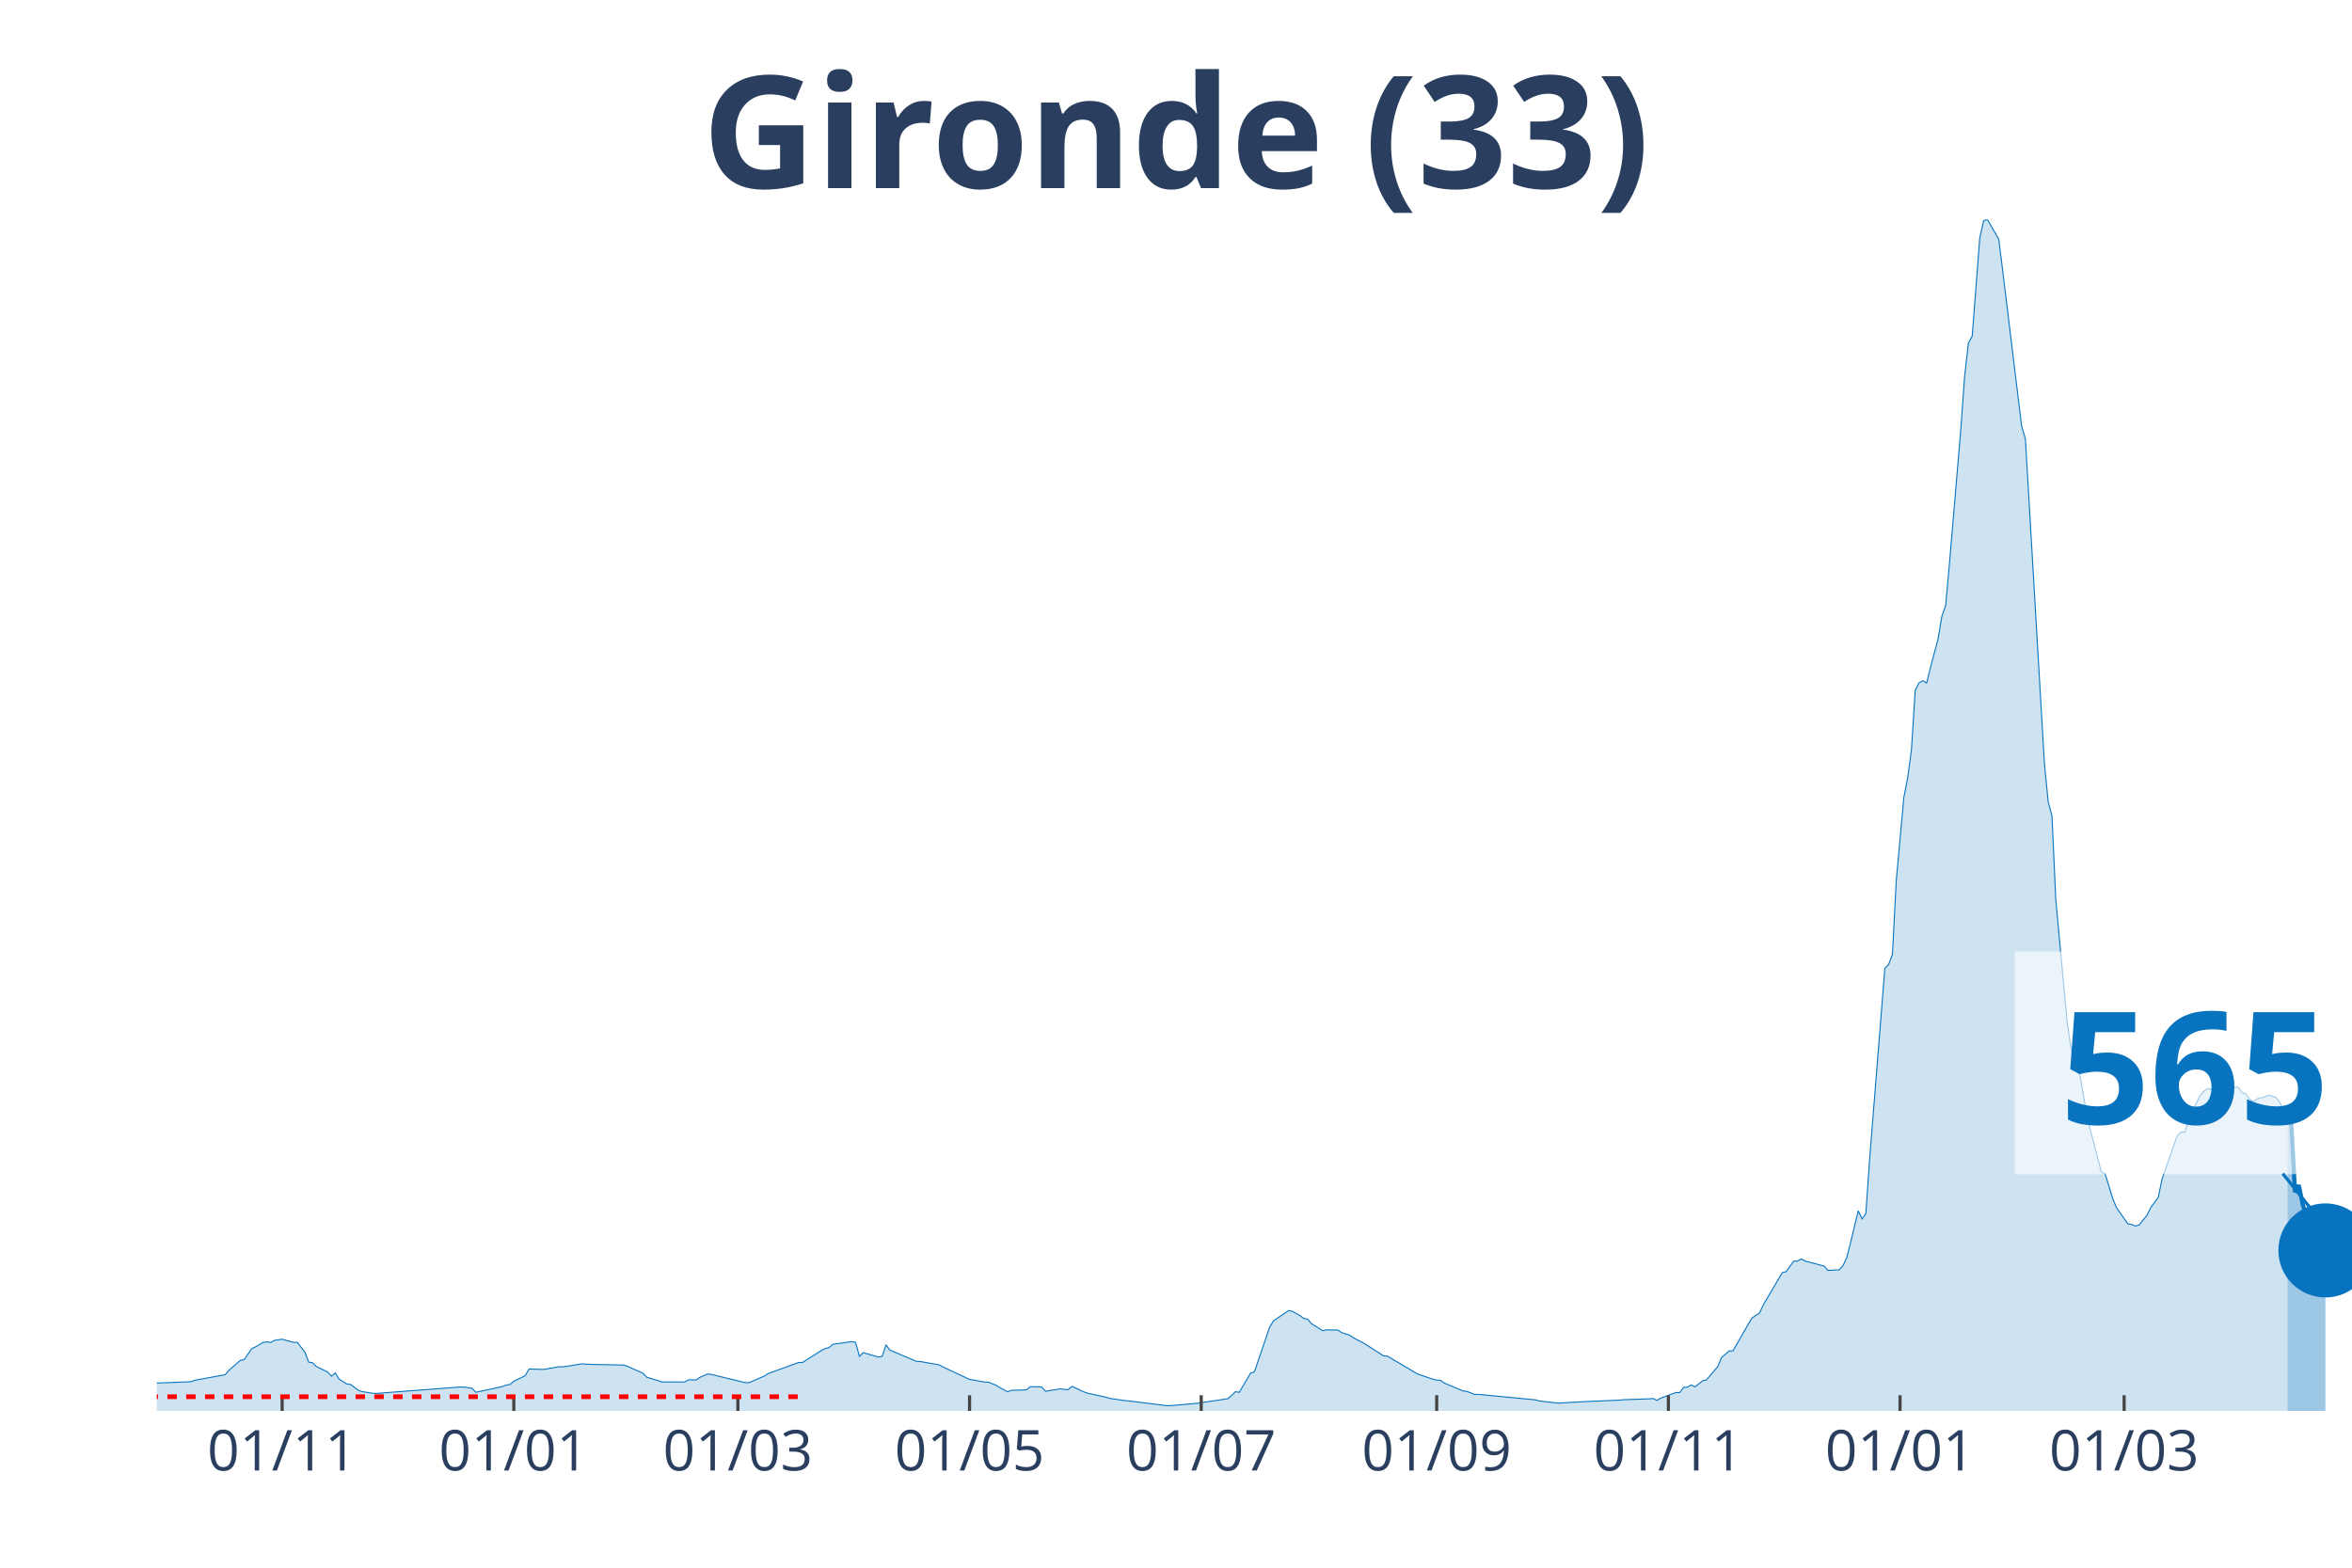
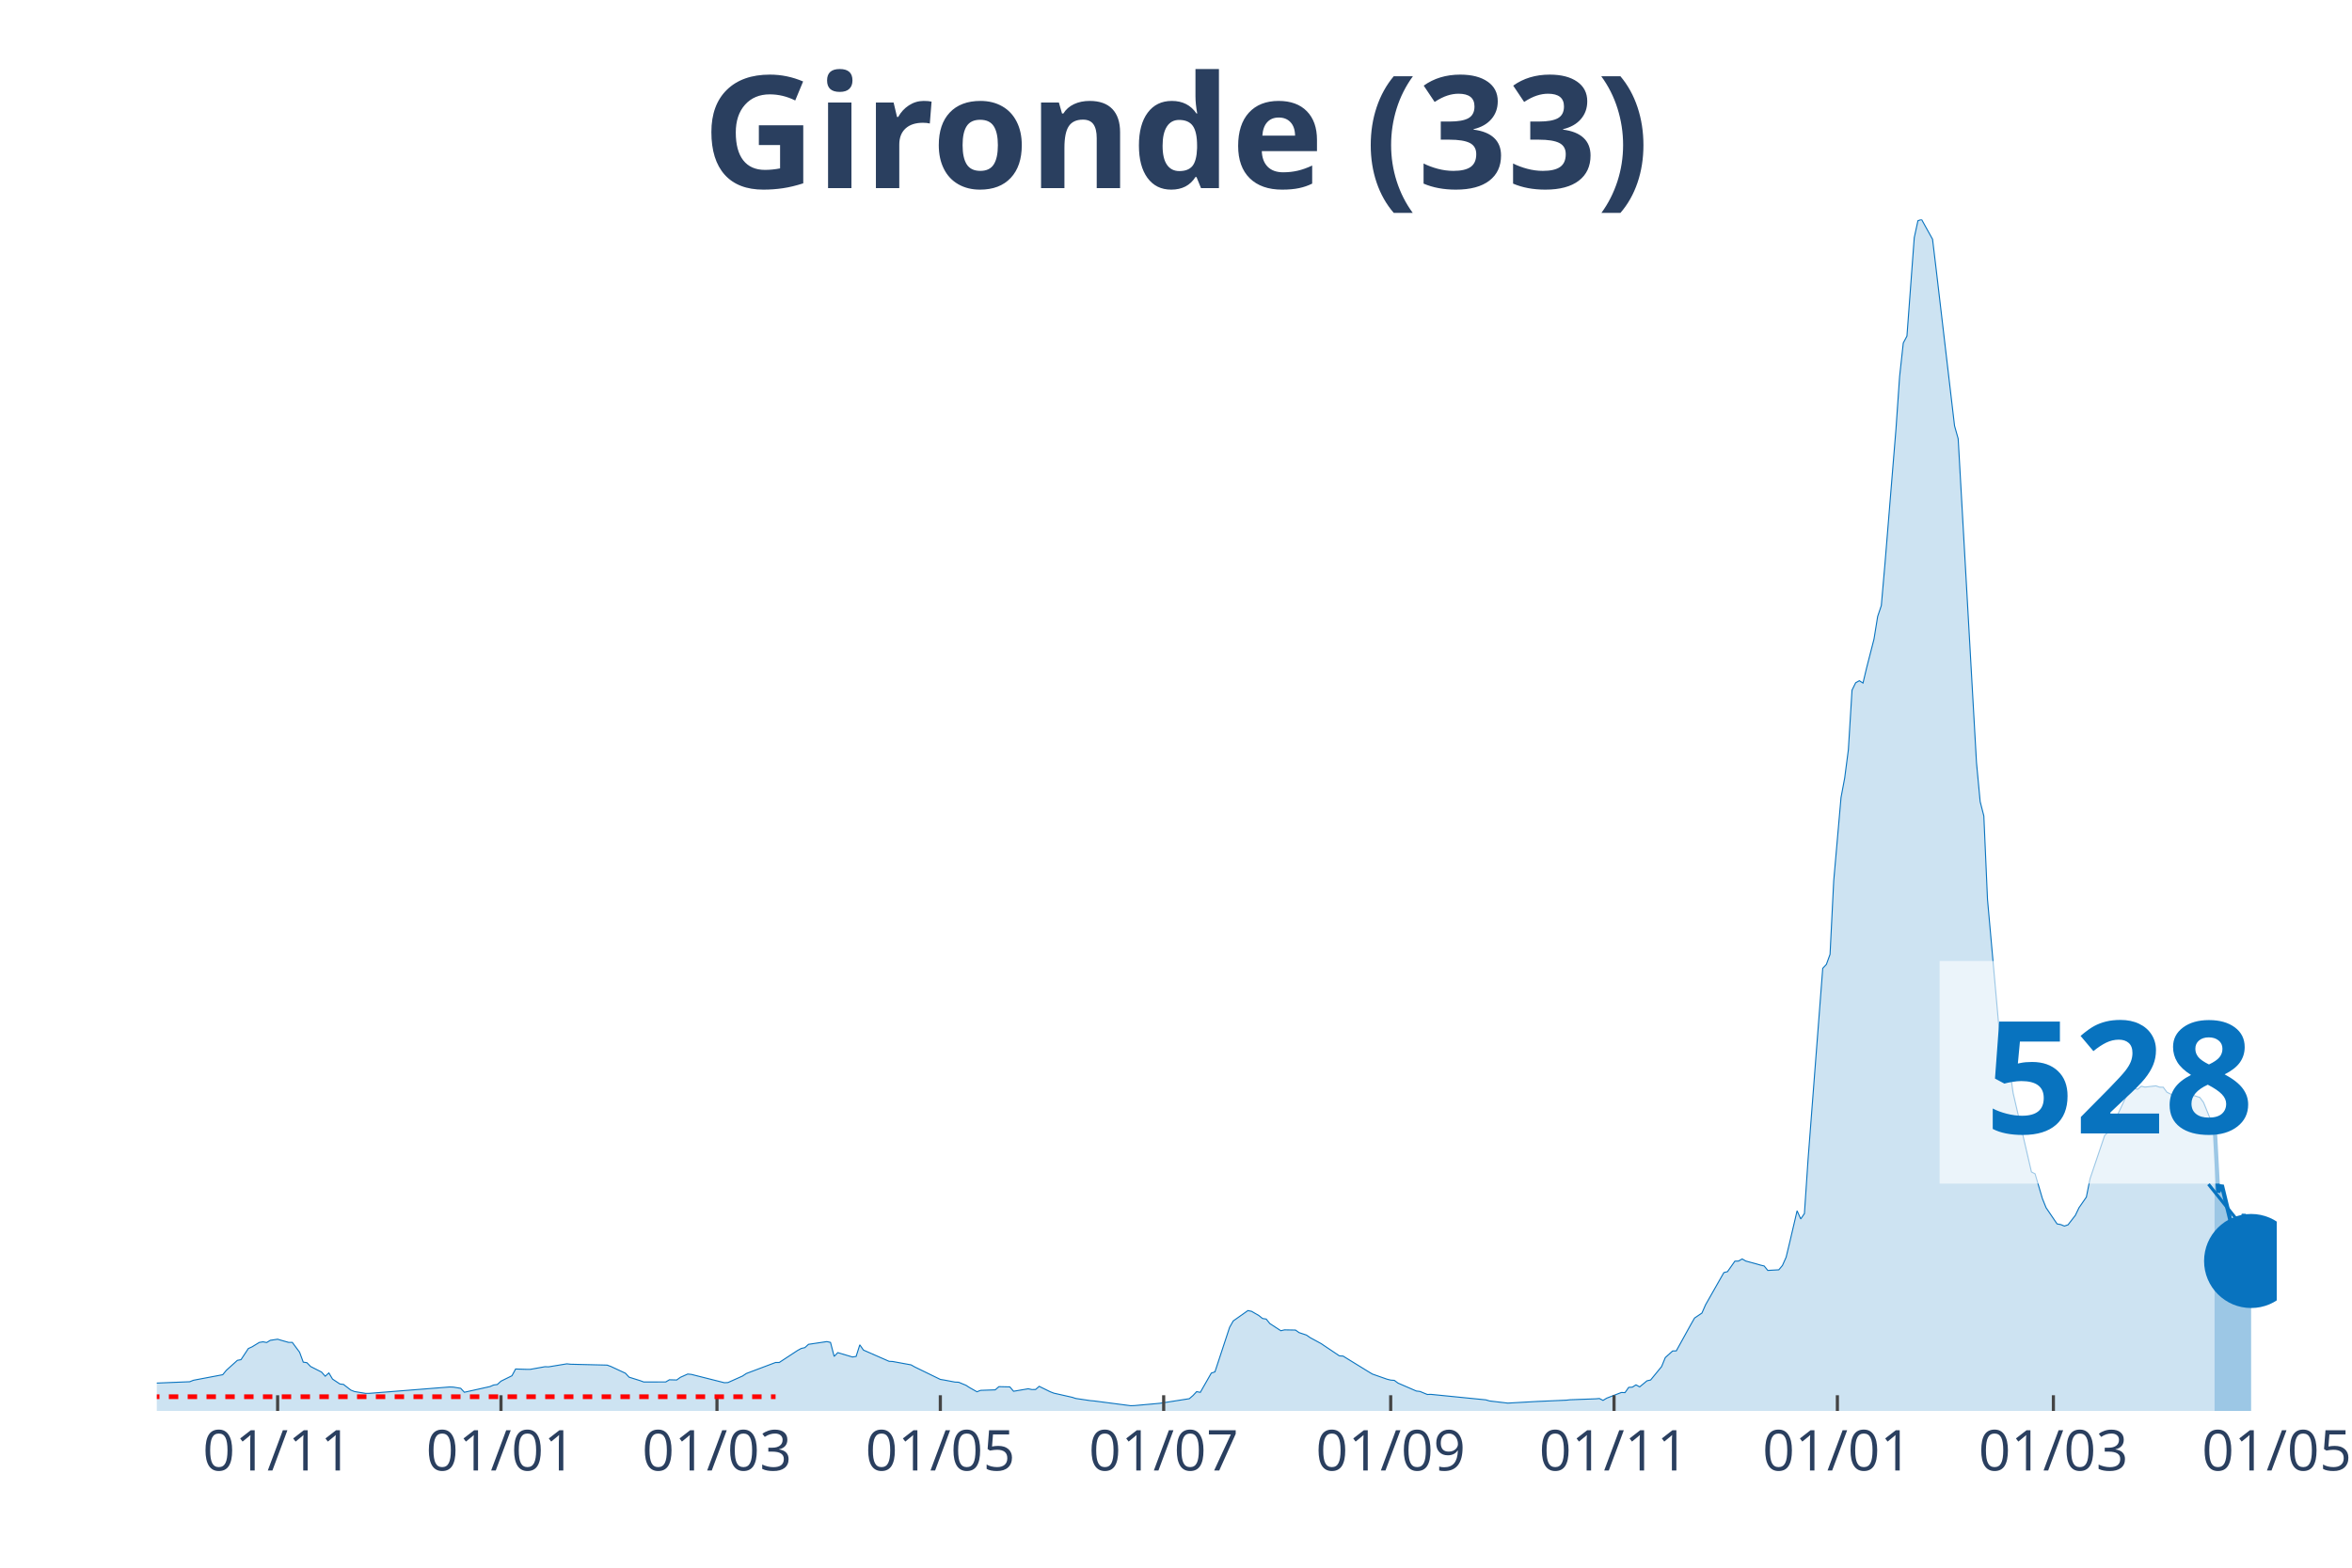
<svg xmlns="http://www.w3.org/2000/svg" class="main-svg" width="1125" height="750" style="" viewBox="0 0 750 500">
  <rect x="0" y="0" width="750" height="500" style="fill: rgb(0, 0, 0); fill-opacity: 0;" />
-   <defs id="defs-bd1ced">
+   <defs id="defs-15b5c2">
    <g class="clips">
-       <clipPath id="clipbd1cedxyplot" class="plotclip">
-         <rect width="700" height="380" />
+       <clipPath id="clip15b5c2xyplot" class="plotclip">
+         <rect width="676" height="380" />
      </clipPath>
-       <clipPath class="axesclip" id="clipbd1cedx">
-         <rect x="50" y="0" width="700" height="500" />
+       <clipPath class="axesclip" id="clip15b5c2x">
+         <rect x="50" y="0" width="676" height="500" />
      </clipPath>
-       <clipPath class="axesclip" id="clipbd1cedy">
+       <clipPath class="axesclip" id="clip15b5c2y">
        <rect x="0" y="70" width="750" height="380" />
      </clipPath>
-       <clipPath class="axesclip" id="clipbd1cedxy">
-         <rect x="50" y="70" width="700" height="380" />
+       <clipPath class="axesclip" id="clip15b5c2xy">
+         <rect x="50" y="70" width="676" height="380" />
      </clipPath>
    </g>
    <g class="gradients" />
  </defs>
  <g class="bglayer">
-     <rect class="bg" x="50" y="70" width="700" height="380" style="fill: rgb(0, 0, 0); fill-opacity: 0; stroke-width: 0;" />
+     <rect class="bg" x="50" y="70" width="676" height="380" style="fill: rgb(0, 0, 0); fill-opacity: 0; stroke-width: 0;" />
  </g>
  <g class="layer-below">
    <g class="imagelayer" />
    <g class="shapelayer" />
  </g>
  <g class="cartesianlayer">
    <g class="subplot xy">
      <g class="layer-subplot">
        <g class="shapelayer" />
        <g class="imagelayer" />
      </g>
      <g class="gridlayer">
        <g class="x">
-           <path class="xgrid crisp" transform="translate(89.97,0)" d="M0,70v380" style="stroke: rgb(255, 255, 255); stroke-opacity: 1; stroke-width: 1px;" />
-           <path class="xgrid crisp" transform="translate(163.84,0)" d="M0,70v380" style="stroke: rgb(255, 255, 255); stroke-opacity: 1; stroke-width: 1px;" />
-           <path class="xgrid crisp" transform="translate(235.29,0)" d="M0,70v380" style="stroke: rgb(255, 255, 255); stroke-opacity: 1; stroke-width: 1px;" />
-           <path class="xgrid crisp" transform="translate(309.17,0)" d="M0,70v380" style="stroke: rgb(255, 255, 255); stroke-opacity: 1; stroke-width: 1px;" />
-           <path class="xgrid crisp" transform="translate(383.04,0)" d="M0,70v380" style="stroke: rgb(255, 255, 255); stroke-opacity: 1; stroke-width: 1px;" />
-           <path class="xgrid crisp" transform="translate(458.13,0)" d="M0,70v380" style="stroke: rgb(255, 255, 255); stroke-opacity: 1; stroke-width: 1px;" />
-           <path class="xgrid crisp" transform="translate(532.01,0)" d="M0,70v380" style="stroke: rgb(255, 255, 255); stroke-opacity: 1; stroke-width: 1px;" />
-           <path class="xgrid crisp" transform="translate(605.88,0)" d="M0,70v380" style="stroke: rgb(255, 255, 255); stroke-opacity: 1; stroke-width: 1px;" />
-           <path class="xgrid crisp" transform="translate(677.34,0)" d="M0,70v380" style="stroke: rgb(255, 255, 255); stroke-opacity: 1; stroke-width: 1px;" />
+           <path class="xgrid crisp" transform="translate(88.53,0)" d="M0,70v380" style="stroke: rgb(255, 255, 255); stroke-opacity: 1; stroke-width: 1px;" />
+           <path class="xgrid crisp" transform="translate(159.75,0)" d="M0,70v380" style="stroke: rgb(255, 255, 255); stroke-opacity: 1; stroke-width: 1px;" />
+           <path class="xgrid crisp" transform="translate(228.63,0)" d="M0,70v380" style="stroke: rgb(255, 255, 255); stroke-opacity: 1; stroke-width: 1px;" />
+           <path class="xgrid crisp" transform="translate(299.85,0)" d="M0,70v380" style="stroke: rgb(255, 255, 255); stroke-opacity: 1; stroke-width: 1px;" />
+           <path class="xgrid crisp" transform="translate(371.07,0)" d="M0,70v380" style="stroke: rgb(255, 255, 255); stroke-opacity: 1; stroke-width: 1px;" />
+           <path class="xgrid crisp" transform="translate(443.46,0)" d="M0,70v380" style="stroke: rgb(255, 255, 255); stroke-opacity: 1; stroke-width: 1px;" />
+           <path class="xgrid crisp" transform="translate(514.68,0)" d="M0,70v380" style="stroke: rgb(255, 255, 255); stroke-opacity: 1; stroke-width: 1px;" />
+           <path class="xgrid crisp" transform="translate(585.9,0)" d="M0,70v380" style="stroke: rgb(255, 255, 255); stroke-opacity: 1; stroke-width: 1px;" />
+           <path class="xgrid crisp" transform="translate(654.78,0)" d="M0,70v380" style="stroke: rgb(255, 255, 255); stroke-opacity: 1; stroke-width: 1px;" />
        </g>
        <g class="y" />
      </g>
      <g class="zerolinelayer" />
      <path class="xlines-below" />
      <path class="ylines-below" />
      <g class="overlines-below" />
      <g class="xaxislayer-below" />
      <g class="yaxislayer-below" />
      <g class="overaxes-below" />
-       <g class="plot" transform="translate(50, 70)" clip-path="url('#clipbd1cedxyplot')">
+       <g class="plot" transform="translate(50, 70)" clip-path="url('#clip15b5c2xyplot')">
        <g class="scatterlayer mlayer">
-           <g class="trace scatter trace572859" style="stroke-miterlimit: 2;">
+           <g class="trace scatter trace886c06" style="stroke-miterlimit: 2;">
            <g class="fills">
              <g>
-                 <path class="js-fill" d="M679.41,380L-164.71,380L-164.71,379.86L-56.92,378.04L-55.71,377.75L-41.18,368.64L-39.97,368.59L-35.12,364.74L-33.91,364.13L-29.07,364.72L-27.85,365.63L-18.17,367.14L-16.96,367.12L-13.32,367.65L-12.11,368.68L-6.06,370.76L-4.84,370.84L-1.21,371.15L0,371.12L10.9,370.69L12.11,370.22L21.8,368.45L23.01,367.04L26.64,363.87L27.85,363.65L30.28,360.1L31.49,359.57L33.91,358.15L35.12,357.96L36.33,358.18L37.54,357.48L39.97,357.13L41.18,357.48L43.6,358.14L44.81,358.14L47.23,361.27L48.44,364.44L49.65,364.62L50.87,365.83L54.5,367.61L55.71,368.93L56.92,367.88L58.13,369.85L60.55,371.4L61.76,371.55L64.19,373.36L65.4,373.82L69.03,374.4L70.24,374.4L96.89,372.36L98.1,372.41L100.52,372.79L101.73,374.05L110.21,372.23L111.42,371.73L112.63,371.58L113.84,370.51L117.47,368.78L118.69,366.63L122.32,366.74L123.53,366.74L128.37,365.9L129.58,365.94L135.64,364.98L136.85,365.11L148.96,365.39L150.17,365.81L155.02,367.98L156.23,369.24L159.86,370.34L161.07,370.77L168.34,370.76L169.55,370.07L171.97,370.13L173.18,369.28L175.61,368.24L176.82,368.35L187.72,371L188.93,370.95L193.77,368.86L194.98,368.07L204.67,364.55L205.88,364.55L211.94,360.72L213.15,360.08L214.36,359.81L215.57,358.76L221.63,357.89L222.84,358.14L224.05,362.61L225.26,361.41L230.1,362.8L231.31,362.61L232.53,358.92L233.74,360.59L242.21,364.18L243.43,364.24L249.48,365.31L250.69,365.97L259.17,369.95L260.38,370.14L264.01,370.8L265.22,370.85L267.65,371.82L268.86,372.57L271.28,373.89L272.49,373.44L277.34,373.28L278.55,372.26L282.18,372.34L283.39,373.73L288.24,372.94L289.45,373.18L290.66,373.17L291.87,372.16L295.5,373.88L296.71,374.33L302.77,375.65L303.98,376.03L308.82,376.72L310.03,376.82L322.15,378.34L323.36,378.3L330.62,377.67L331.83,377.56L341.52,376.1L342.73,375.1L343.94,373.85L345.16,374.08L348.79,367.94L350,367.54L354.84,353.35L356.06,351.3L360.9,348L362.11,348.23L364.53,349.58L365.74,350.52L366.96,350.7L368.17,352.14L371.8,354.42L373.01,354.15L376.64,354.21L377.85,355.03L380.28,355.81L381.49,356.62L385.12,358.52L386.33,359.31L391.18,362.44L392.39,362.51L400.87,367.54L402.08,368.24L406.92,369.88L408.13,370.17L409.34,370.26L410.55,371.12L416.61,373.65L417.82,373.79L420.24,374.75L421.45,374.72L439.62,376.47L440.83,376.82L446.89,377.51L448.1,377.44L456.57,376.98L457.79,376.93L466.26,376.57L467.47,376.44L475.95,376.14L477.16,376.04L478.37,376.64L479.58,375.93L484.43,374.12L485.64,374.16L486.85,372.49L488.06,372.42L489.27,371.69L490.48,372.33L492.91,370.4L494.12,370.13L497.75,365.85L498.96,362.99L501.38,360.88L502.6,360.85L507.44,352.39L508.65,350.37L511.07,348.79L512.28,346.14L518.34,335.88L519.55,335.57L521.97,332.24L523.18,332.2L524.39,331.53L525.61,332.2L529.24,333.15L530.45,333.49L531.66,333.77L532.87,335.19L536.51,334.99L537.72,333.61L538.93,330.99L540.14,326.14L542.56,316.17L543.77,318.77L544.98,317.05L546.19,299.64L551.04,238.83L552.25,237.59L553.46,234.38L554.67,210.94L557.09,184.36L558.3,178.13L559.52,169.14L560.73,150.11L561.94,147.75L563.15,147.1L564.36,147.84L565.57,142.93L567.99,133.85L569.2,126.63L570.42,123.14L571.63,109.85L575.26,66.9L576.47,50.12L577.68,39.4L578.89,37.19L581.31,5.82L582.53,0.4L583.74,0L584.95,2.11L587.37,6.31L588.58,16.06L594.64,65.82L595.85,69.93L601.9,173.23L603.11,185.66L604.33,190.24L605.54,216.86L609.17,256.07L610.38,264.26L611.59,268.78L612.8,270.38L615.22,284.23L616.44,289.87L620.07,303.78L621.28,304.38L623.7,312.29L624.91,315.19L628.55,320.35L629.76,320.56L630.97,321.04L632.18,320.64L634.6,317.61L635.81,315.18L638.24,311.81L639.45,305.96L644.29,292.15L645.5,291.05L646.71,291.1L647.92,286.91L651.56,279.4L652.77,278.05L653.98,277.18L655.19,277.41L656.4,276.44L657.61,276.72L661.25,276.32L662.46,276.73L663.67,276.77L664.88,278.35L666.09,278.92L667.3,280.44L668.51,281.39L669.72,280.46L672.15,279.87L673.36,279.29L675.78,280.03L676.99,281.6L679.41,287.3" style="fill: rgb(8, 115, 191); fill-opacity: 0.2; stroke-width: 0;" />
+                 <path class="js-fill" d="M656.15,380L-158.78,380L-158.78,379.86L-54.87,378.04L-53.71,377.75L-39.7,368.64L-38.53,368.59L-33.86,364.74L-32.69,364.13L-28.02,364.72L-26.85,365.63L-17.51,367.14L-16.35,367.12L-12.84,367.65L-11.68,368.68L-5.84,370.76L-4.67,370.84L-1.17,371.15L0,371.12L10.51,370.69L11.68,370.22L21.02,368.45L22.18,367.04L25.69,363.87L26.85,363.65L29.19,360.1L30.36,359.57L32.69,358.15L33.86,357.96L35.03,358.18L36.19,357.48L38.53,357.13L39.7,357.48L42.03,358.14L43.2,358.14L45.53,361.27L46.7,364.44L47.87,364.62L49.04,365.83L52.54,367.61L53.71,368.93L54.87,367.88L56.04,369.85L58.38,371.4L59.54,371.55L61.88,373.36L63.05,373.82L66.55,374.4L67.72,374.4L93.4,372.36L94.57,372.41L96.91,372.79L98.07,374.05L106.25,372.23L107.41,371.73L108.58,371.58L109.75,370.51L113.25,368.78L114.42,366.63L117.92,366.74L119.09,366.74L123.76,365.9L124.93,365.94L130.76,364.98L131.93,365.11L143.61,365.39L144.77,365.81L149.44,367.98L150.61,369.24L154.11,370.34L155.28,370.77L162.29,370.76L163.45,370.07L165.79,370.13L166.96,369.28L169.29,368.24L170.46,368.35L180.97,371L182.13,370.95L186.8,368.86L187.97,368.07L197.31,364.55L198.48,364.55L204.32,360.72L205.49,360.08L206.65,359.81L207.82,358.76L213.66,357.89L214.83,358.14L215.99,362.61L217.16,361.41L221.83,362.8L223,362.61L224.17,358.92L225.33,360.59L233.51,364.18L234.67,364.24L240.51,365.31L241.68,365.97L249.85,369.95L251.02,370.14L254.52,370.8L255.69,370.85L258.02,371.82L259.19,372.57L261.53,373.89L262.69,373.44L267.36,373.28L268.53,372.26L272.03,372.34L273.2,373.73L277.87,372.94L279.04,373.18L280.21,373.17L281.37,372.16L284.88,373.88L286.04,374.33L291.88,375.65L293.05,376.03L297.72,376.72L298.89,376.82L310.56,378.34L311.73,378.3L318.74,377.67L319.9,377.56L329.24,376.1L330.41,375.1L331.58,373.85L332.75,374.08L336.25,367.94L337.42,367.54L342.09,353.35L343.25,351.3L347.92,348L349.09,348.23L351.43,349.58L352.59,350.52L353.76,350.7L354.93,352.14L358.43,354.42L359.6,354.15L363.1,354.21L364.27,355.03L366.6,355.81L367.77,356.62L371.27,358.52L372.44,359.31L377.11,362.44L378.28,362.51L386.45,367.54L387.62,368.24L392.29,369.88L393.46,370.17L394.63,370.26L395.79,371.12L401.63,373.65L402.8,373.79L405.13,374.75L406.3,374.72L423.81,376.47L424.98,376.82L430.82,377.51L431.99,377.44L440.16,376.98L441.33,376.93L449.5,376.57L450.67,376.44L458.84,376.14L460.01,376.04L461.17,376.64L462.34,375.93L467.01,374.12L468.18,374.16L469.35,372.49L470.51,372.42L471.68,371.69L472.85,372.33L475.18,370.4L476.35,370.13L479.85,365.85L481.02,362.99L483.36,360.88L484.53,360.85L489.2,352.39L490.36,350.37L492.7,348.79L493.87,346.14L499.7,335.88L500.87,335.57L503.21,332.24L504.37,332.2L505.54,331.53L506.71,332.2L510.21,333.15L511.38,333.49L512.55,333.77L513.71,335.19L517.22,334.99L518.38,333.61L519.55,330.99L520.72,326.14L523.05,316.17L524.22,318.77L525.39,317.05L526.56,299.64L531.23,238.83L532.39,237.59L533.56,234.38L534.73,210.94L537.06,184.36L538.23,178.13L539.4,169.14L540.57,150.11L541.73,147.75L542.9,147.1L544.07,147.84L545.24,142.93L547.57,133.85L548.74,126.63L549.91,123.14L551.07,109.85L554.58,66.9L555.74,50.12L556.91,39.4L558.08,37.19L560.41,5.82L561.58,0.4L562.75,0L563.92,2.11L566.25,6.31L567.42,16.06L573.26,65.82L574.42,69.93L580.26,173.23L581.43,185.66L582.6,190.24L583.77,216.86L587.27,256.07L588.44,264.26L590.77,270.38L591.94,278.63L597.78,303.78L598.94,304.38L601.28,312.29L602.45,315.19L605.95,320.35L607.12,320.56L608.28,321.04L609.45,320.64L611.79,317.61L612.95,315.18L615.29,311.81L616.46,305.96L621.13,292.15L622.29,291.05L623.46,291.1L624.63,286.91L628.13,279.4L629.3,278.05L630.47,277.18L631.63,277.41L632.8,276.44L633.97,276.72L637.47,276.32L638.64,276.74L639.81,276.77L640.97,278.35L642.14,278.92L643.31,280.45L644.48,281.37L645.64,280.45L647.98,279.86L649.15,279.28L651.48,280.02L652.65,281.6L654.98,287.29L656.15,288.14" style="fill: rgb(8, 115, 191); fill-opacity: 0.2; stroke-width: 0;" />
              </g>
            </g>
            <g class="errorbars" />
            <g class="lines">
-               <path class="js-line" d="M-164.71,379.86L-56.92,378.04L-55.71,377.75L-41.18,368.64L-39.97,368.59L-35.12,364.74L-33.91,364.13L-29.07,364.72L-27.85,365.63L-18.17,367.14L-16.96,367.12L-13.32,367.65L-12.11,368.68L-6.06,370.76L-4.84,370.84L-1.21,371.15L0,371.12L10.9,370.69L12.11,370.22L21.8,368.45L23.01,367.04L26.64,363.87L27.85,363.65L30.28,360.1L31.49,359.57L33.91,358.15L35.12,357.96L36.33,358.18L37.54,357.48L39.97,357.13L41.18,357.48L43.6,358.14L44.81,358.14L47.23,361.27L48.44,364.44L49.65,364.62L50.87,365.83L54.5,367.61L55.71,368.93L56.92,367.88L58.13,369.85L60.55,371.4L61.76,371.55L64.19,373.36L65.4,373.82L69.03,374.4L70.24,374.4L96.89,372.36L98.1,372.41L100.52,372.79L101.73,374.05L110.21,372.23L111.42,371.73L112.63,371.58L113.84,370.51L117.47,368.78L118.69,366.63L122.32,366.74L123.53,366.74L128.37,365.9L129.58,365.94L135.64,364.98L136.85,365.11L148.96,365.39L150.17,365.81L155.02,367.98L156.23,369.24L159.86,370.34L161.07,370.77L168.34,370.76L169.55,370.07L171.97,370.13L173.18,369.28L175.61,368.24L176.82,368.35L187.72,371L188.93,370.95L193.77,368.86L194.98,368.07L204.67,364.55L205.88,364.55L211.94,360.72L213.15,360.08L214.36,359.81L215.57,358.76L221.63,357.89L222.84,358.14L224.05,362.61L225.26,361.41L230.1,362.8L231.31,362.61L232.53,358.92L233.74,360.59L242.21,364.18L243.43,364.24L249.48,365.31L250.69,365.97L259.17,369.95L260.38,370.14L264.01,370.8L265.22,370.85L267.65,371.82L268.86,372.57L271.28,373.89L272.49,373.44L277.34,373.28L278.55,372.26L282.18,372.34L283.39,373.73L288.24,372.94L289.45,373.18L290.66,373.17L291.87,372.16L295.5,373.88L296.71,374.33L302.77,375.65L303.98,376.03L308.82,376.72L310.03,376.82L322.15,378.34L323.36,378.3L330.62,377.67L331.83,377.56L341.52,376.1L342.73,375.1L343.94,373.85L345.16,374.08L348.79,367.94L350,367.54L354.84,353.35L356.06,351.3L360.9,348L362.11,348.23L364.53,349.58L365.74,350.52L366.96,350.7L368.17,352.14L371.8,354.42L373.01,354.15L376.64,354.21L377.85,355.03L380.28,355.81L381.49,356.62L385.12,358.52L386.33,359.31L391.18,362.44L392.39,362.51L400.87,367.54L402.08,368.24L406.92,369.88L408.13,370.17L409.34,370.26L410.55,371.12L416.61,373.65L417.82,373.79L420.24,374.75L421.45,374.72L439.62,376.47L440.83,376.82L446.89,377.51L448.1,377.44L456.57,376.98L457.79,376.93L466.26,376.57L467.47,376.44L475.95,376.14L477.16,376.04L478.37,376.64L479.58,375.93L484.43,374.12L485.64,374.16L486.85,372.49L488.06,372.42L489.27,371.69L490.48,372.33L492.91,370.4L494.12,370.13L497.75,365.85L498.96,362.99L501.38,360.88L502.6,360.85L507.44,352.39L508.65,350.37L511.07,348.79L512.28,346.14L518.34,335.88L519.55,335.57L521.97,332.24L523.18,332.2L524.39,331.53L525.61,332.2L529.24,333.15L530.45,333.49L531.66,333.77L532.87,335.19L536.51,334.99L537.72,333.61L538.93,330.99L540.14,326.14L542.56,316.17L543.77,318.77L544.98,317.05L546.19,299.64L551.04,238.83L552.25,237.59L553.46,234.38L554.67,210.94L557.09,184.36L558.3,178.13L559.52,169.14L560.73,150.11L561.94,147.75L563.15,147.1L564.36,147.84L565.57,142.93L567.99,133.85L569.2,126.63L570.42,123.14L571.63,109.85L575.26,66.9L576.47,50.12L577.68,39.4L578.89,37.19L581.31,5.82L582.53,0.4L583.74,0L584.95,2.11L587.37,6.31L588.58,16.06L594.64,65.82L595.85,69.93L601.9,173.23L603.11,185.66L604.33,190.24L605.54,216.86L609.17,256.07L610.38,264.26L611.59,268.78L612.8,270.38L615.22,284.23L616.44,289.87L620.07,303.78L621.28,304.38L623.7,312.29L624.91,315.19L628.55,320.35L629.76,320.56L630.97,321.04L632.18,320.64L634.6,317.61L635.81,315.18L638.24,311.81L639.45,305.96L644.29,292.15L645.5,291.05L646.71,291.1L647.92,286.91L651.56,279.4L652.77,278.05L653.98,277.18L655.19,277.41L656.4,276.44L657.61,276.72L661.25,276.32L662.46,276.73L663.67,276.77L664.88,278.35L666.09,278.92L667.3,280.44L668.51,281.39L669.72,280.46L672.15,279.87L673.36,279.29L675.78,280.03L676.99,281.6L679.41,287.3" style="vector-effect: non-scaling-stroke; fill: none; stroke: rgb(8, 115, 191); stroke-opacity: 1; stroke-width: 0.5px; opacity: 1;" />
+               <path class="js-line" d="M-158.78,379.86L-54.87,378.04L-53.71,377.75L-39.7,368.64L-38.53,368.59L-33.86,364.74L-32.69,364.13L-28.02,364.72L-26.85,365.63L-17.51,367.14L-16.35,367.12L-12.84,367.65L-11.68,368.68L-5.84,370.76L-4.67,370.84L-1.17,371.15L0,371.12L10.51,370.69L11.68,370.22L21.02,368.45L22.18,367.04L25.69,363.87L26.85,363.65L29.19,360.1L30.36,359.57L32.69,358.15L33.86,357.96L35.03,358.18L36.19,357.48L38.53,357.13L39.7,357.48L42.03,358.14L43.2,358.14L45.53,361.27L46.7,364.44L47.87,364.62L49.04,365.83L52.54,367.61L53.71,368.93L54.87,367.88L56.04,369.85L58.38,371.4L59.54,371.55L61.88,373.36L63.05,373.82L66.55,374.4L67.72,374.4L93.4,372.36L94.57,372.41L96.91,372.79L98.07,374.05L106.25,372.23L107.41,371.73L108.58,371.58L109.75,370.51L113.25,368.78L114.42,366.63L117.92,366.74L119.09,366.74L123.76,365.9L124.93,365.94L130.76,364.98L131.93,365.11L143.61,365.39L144.77,365.81L149.44,367.98L150.61,369.24L154.11,370.34L155.28,370.77L162.29,370.76L163.45,370.07L165.79,370.13L166.96,369.28L169.29,368.24L170.46,368.35L180.97,371L182.13,370.95L186.8,368.86L187.97,368.07L197.31,364.55L198.48,364.55L204.32,360.72L205.49,360.08L206.65,359.81L207.82,358.76L213.66,357.89L214.83,358.14L215.99,362.61L217.16,361.41L221.83,362.8L223,362.61L224.17,358.92L225.33,360.59L233.51,364.18L234.67,364.24L240.51,365.31L241.68,365.97L249.85,369.95L251.02,370.14L254.52,370.8L255.69,370.85L258.02,371.82L259.19,372.57L261.53,373.89L262.69,373.44L267.36,373.28L268.53,372.26L272.03,372.34L273.2,373.73L277.87,372.94L279.04,373.18L280.21,373.17L281.37,372.16L284.88,373.88L286.04,374.33L291.88,375.65L293.05,376.03L297.72,376.72L298.89,376.82L310.56,378.34L311.73,378.3L318.74,377.67L319.9,377.56L329.24,376.1L330.41,375.1L331.58,373.85L332.75,374.08L336.25,367.94L337.42,367.54L342.09,353.35L343.25,351.3L347.92,348L349.09,348.23L351.43,349.58L352.59,350.52L353.76,350.7L354.93,352.14L358.43,354.42L359.6,354.15L363.1,354.21L364.27,355.03L366.6,355.81L367.77,356.62L371.27,358.52L372.44,359.31L377.11,362.44L378.28,362.51L386.45,367.54L387.62,368.24L392.29,369.88L393.46,370.17L394.63,370.26L395.79,371.12L401.63,373.65L402.8,373.79L405.13,374.75L406.3,374.72L423.81,376.47L424.98,376.82L430.82,377.51L431.99,377.44L440.16,376.98L441.33,376.93L449.5,376.57L450.67,376.44L458.84,376.14L460.01,376.04L461.17,376.64L462.34,375.93L467.01,374.12L468.18,374.16L469.35,372.49L470.51,372.42L471.68,371.69L472.85,372.33L475.18,370.4L476.35,370.13L479.85,365.85L481.02,362.99L483.36,360.88L484.53,360.85L489.2,352.39L490.36,350.37L492.7,348.79L493.87,346.14L499.7,335.88L500.87,335.57L503.21,332.24L504.37,332.2L505.54,331.53L506.71,332.2L510.21,333.15L511.38,333.49L512.55,333.77L513.71,335.19L517.22,334.99L518.38,333.61L519.55,330.99L520.72,326.14L523.05,316.17L524.22,318.77L525.39,317.05L526.56,299.64L531.23,238.83L532.39,237.59L533.56,234.38L534.73,210.94L537.06,184.36L538.23,178.13L539.4,169.14L540.57,150.11L541.73,147.75L542.9,147.1L544.07,147.84L545.24,142.93L547.57,133.85L548.74,126.63L549.91,123.14L551.07,109.85L554.58,66.9L555.74,50.12L556.91,39.4L558.08,37.19L560.41,5.82L561.58,0.4L562.75,0L563.92,2.11L566.25,6.31L567.42,16.06L573.26,65.82L574.42,69.93L580.26,173.23L581.43,185.66L582.6,190.24L583.77,216.86L587.27,256.07L588.44,264.26L590.77,270.38L591.94,278.63L597.78,303.78L598.94,304.38L601.28,312.29L602.45,315.19L605.95,320.35L607.12,320.56L608.28,321.04L609.45,320.64L611.79,317.61L612.95,315.18L615.29,311.81L616.46,305.96L621.13,292.15L622.29,291.05L623.46,291.1L624.63,286.91L628.13,279.4L629.3,278.05L630.47,277.18L631.63,277.41L632.8,276.44L633.97,276.72L637.47,276.32L638.64,276.74L639.81,276.77L640.97,278.35L642.14,278.92L643.31,280.45L644.48,281.37L645.64,280.45L647.98,279.86L649.15,279.28L651.48,280.02L652.65,281.6L654.98,287.29L656.15,288.14" style="vector-effect: non-scaling-stroke; fill: none; stroke: rgb(8, 115, 191); stroke-opacity: 1; stroke-width: 0.5px; opacity: 1;" />
            </g>
            <g class="points" />
            <g class="text" />
          </g>
-           <g class="trace scatter trace4a9ebb" style="stroke-miterlimit: 2;">
+           <g class="trace scatter tracefd5f11" style="stroke-miterlimit: 2;">
            <g class="fills">
              <g>
-                 <path class="js-fill" d="M691.52,380L679.41,380L679.41,287.3L680.62,288.14L681.83,310.24L683.04,308L684.26,313.99L686.68,322.3L687.89,324.69L689.1,325.27L690.31,317.2L691.52,328.81" style="fill: rgb(8, 115, 191); fill-opacity: 0.4; stroke-width: 0;" />
+                 <path class="js-fill" d="M667.83,380L656.15,380L656.15,288.14L657.32,310.23L658.49,307.99L661.99,322.3L663.16,324.68L664.32,325.26L665.49,317.19L666.66,328.79L667.83,332.18" style="fill: rgb(8, 115, 191); fill-opacity: 0.4; stroke-width: 0;" />
              </g>
            </g>
            <g class="errorbars" />
            <g class="lines">
-               <path class="js-line" d="M679.41,287.3L680.62,288.14L681.83,310.24L683.04,308L684.26,313.99L686.68,322.3L687.89,324.69L689.1,325.27L690.31,317.2L691.52,328.81" style="vector-effect: non-scaling-stroke; fill: none; stroke: rgb(8, 115, 191); stroke-opacity: 1; stroke-width: 2px; opacity: 1;" />
+               <path class="js-line" d="M656.15,288.14L657.32,310.23L658.49,307.99L661.99,322.3L663.16,324.68L664.32,325.26L665.49,317.19L666.66,328.79L667.83,332.18" style="vector-effect: non-scaling-stroke; fill: none; stroke: rgb(8, 115, 191); stroke-opacity: 1; stroke-width: 2px; opacity: 1;" />
            </g>
            <g class="points" />
            <g class="text" />
          </g>
-           <g class="trace scatter trace043252" style="stroke-miterlimit: 2; opacity: 1;">
+           <g class="trace scatter tracea0b1c4" style="stroke-miterlimit: 2; opacity: 1;">
            <g class="fills" />
            <g class="errorbars" />
            <g class="lines" />
            <g class="points">
-               <path class="point" transform="translate(691.52,328.81)" d="M15,0A15,15 0 1,1 0,-15A15,15 0 0,1 15,0Z" style="opacity: 1; stroke-width: 0px; fill: rgb(8, 115, 191); fill-opacity: 1;" />
+               <path class="point" transform="translate(667.83,332.18)" d="M15,0A15,15 0 1,1 0,-15A15,15 0 0,1 15,0Z" style="opacity: 1; stroke-width: 0px; fill: rgb(8, 115, 191); fill-opacity: 1;" />
            </g>
            <g class="text" />
          </g>
        </g>
      </g>
      <g class="overplot" />
      <path class="xlines-above crisp" style="fill: none; stroke-width: 1px; stroke: rgb(0, 0, 0); stroke-opacity: 0;" d="" />
      <path class="ylines-above crisp" style="fill: none;" d="M0,0" />
      <g class="overlines-above" />
      <g class="xaxislayer-above">
-         <path class="xtick ticks crisp" d="M0,450v-5" transform="translate(89.97,0)" style="stroke: rgb(68, 68, 68); stroke-opacity: 1; stroke-width: 1px;" />
-         <path class="xtick ticks crisp" d="M0,450v-5" transform="translate(163.84,0)" style="stroke: rgb(68, 68, 68); stroke-opacity: 1; stroke-width: 1px;" />
-         <path class="xtick ticks crisp" d="M0,450v-5" transform="translate(235.29,0)" style="stroke: rgb(68, 68, 68); stroke-opacity: 1; stroke-width: 1px;" />
-         <path class="xtick ticks crisp" d="M0,450v-5" transform="translate(309.17,0)" style="stroke: rgb(68, 68, 68); stroke-opacity: 1; stroke-width: 1px;" />
-         <path class="xtick ticks crisp" d="M0,450v-5" transform="translate(383.04,0)" style="stroke: rgb(68, 68, 68); stroke-opacity: 1; stroke-width: 1px;" />
-         <path class="xtick ticks crisp" d="M0,450v-5" transform="translate(458.13,0)" style="stroke: rgb(68, 68, 68); stroke-opacity: 1; stroke-width: 1px;" />
-         <path class="xtick ticks crisp" d="M0,450v-5" transform="translate(532.01,0)" style="stroke: rgb(68, 68, 68); stroke-opacity: 1; stroke-width: 1px;" />
-         <path class="xtick ticks crisp" d="M0,450v-5" transform="translate(605.88,0)" style="stroke: rgb(68, 68, 68); stroke-opacity: 1; stroke-width: 1px;" />
-         <path class="xtick ticks crisp" d="M0,450v-5" transform="translate(677.34,0)" style="stroke: rgb(68, 68, 68); stroke-opacity: 1; stroke-width: 1px;" />
+         <path class="xtick ticks crisp" d="M0,450v-5" transform="translate(88.53,0)" style="stroke: rgb(68, 68, 68); stroke-opacity: 1; stroke-width: 1px;" />
+         <path class="xtick ticks crisp" d="M0,450v-5" transform="translate(159.75,0)" style="stroke: rgb(68, 68, 68); stroke-opacity: 1; stroke-width: 1px;" />
+         <path class="xtick ticks crisp" d="M0,450v-5" transform="translate(228.63,0)" style="stroke: rgb(68, 68, 68); stroke-opacity: 1; stroke-width: 1px;" />
+         <path class="xtick ticks crisp" d="M0,450v-5" transform="translate(299.85,0)" style="stroke: rgb(68, 68, 68); stroke-opacity: 1; stroke-width: 1px;" />
+         <path class="xtick ticks crisp" d="M0,450v-5" transform="translate(371.07,0)" style="stroke: rgb(68, 68, 68); stroke-opacity: 1; stroke-width: 1px;" />
+         <path class="xtick ticks crisp" d="M0,450v-5" transform="translate(443.46,0)" style="stroke: rgb(68, 68, 68); stroke-opacity: 1; stroke-width: 1px;" />
+         <path class="xtick ticks crisp" d="M0,450v-5" transform="translate(514.68,0)" style="stroke: rgb(68, 68, 68); stroke-opacity: 1; stroke-width: 1px;" />
+         <path class="xtick ticks crisp" d="M0,450v-5" transform="translate(585.9,0)" style="stroke: rgb(68, 68, 68); stroke-opacity: 1; stroke-width: 1px;" />
+         <path class="xtick ticks crisp" d="M0,450v-5" transform="translate(654.78,0)" style="stroke: rgb(68, 68, 68); stroke-opacity: 1; stroke-width: 1px;" />
        <g class="xtick">
-           <text text-anchor="middle" x="0" y="469" transform="translate(89.97,0)" style="font-family: 'Open Sans', verdana, arial, sans-serif; font-size: 18px; fill: rgb(42, 63, 95); fill-opacity: 1; white-space: pre;">01/11</text>
+           <text text-anchor="middle" x="0" y="469" transform="translate(88.53,0)" style="font-family: 'Open Sans', verdana, arial, sans-serif; font-size: 18px; fill: rgb(42, 63, 95); fill-opacity: 1; white-space: pre;">01/11</text>
        </g>
        <g class="xtick">
-           <text text-anchor="middle" x="0" y="469" transform="translate(163.84,0)" style="font-family: 'Open Sans', verdana, arial, sans-serif; font-size: 18px; fill: rgb(42, 63, 95); fill-opacity: 1; white-space: pre;">01/01</text>
+           <text text-anchor="middle" x="0" y="469" transform="translate(159.75,0)" style="font-family: 'Open Sans', verdana, arial, sans-serif; font-size: 18px; fill: rgb(42, 63, 95); fill-opacity: 1; white-space: pre;">01/01</text>
        </g>
        <g class="xtick">
-           <text text-anchor="middle" x="0" y="469" transform="translate(235.29,0)" style="font-family: 'Open Sans', verdana, arial, sans-serif; font-size: 18px; fill: rgb(42, 63, 95); fill-opacity: 1; white-space: pre;">01/03</text>
+           <text text-anchor="middle" x="0" y="469" transform="translate(228.63,0)" style="font-family: 'Open Sans', verdana, arial, sans-serif; font-size: 18px; fill: rgb(42, 63, 95); fill-opacity: 1; white-space: pre;">01/03</text>
        </g>
        <g class="xtick">
-           <text text-anchor="middle" x="0" y="469" transform="translate(309.17,0)" style="font-family: 'Open Sans', verdana, arial, sans-serif; font-size: 18px; fill: rgb(42, 63, 95); fill-opacity: 1; white-space: pre;">01/05</text>
+           <text text-anchor="middle" x="0" y="469" transform="translate(299.85,0)" style="font-family: 'Open Sans', verdana, arial, sans-serif; font-size: 18px; fill: rgb(42, 63, 95); fill-opacity: 1; white-space: pre;">01/05</text>
        </g>
        <g class="xtick">
-           <text text-anchor="middle" x="0" y="469" transform="translate(383.04,0)" style="font-family: 'Open Sans', verdana, arial, sans-serif; font-size: 18px; fill: rgb(42, 63, 95); fill-opacity: 1; white-space: pre;">01/07</text>
+           <text text-anchor="middle" x="0" y="469" transform="translate(371.07,0)" style="font-family: 'Open Sans', verdana, arial, sans-serif; font-size: 18px; fill: rgb(42, 63, 95); fill-opacity: 1; white-space: pre;">01/07</text>
        </g>
        <g class="xtick">
-           <text text-anchor="middle" x="0" y="469" transform="translate(458.13,0)" style="font-family: 'Open Sans', verdana, arial, sans-serif; font-size: 18px; fill: rgb(42, 63, 95); fill-opacity: 1; white-space: pre;">01/09</text>
+           <text text-anchor="middle" x="0" y="469" transform="translate(443.46,0)" style="font-family: 'Open Sans', verdana, arial, sans-serif; font-size: 18px; fill: rgb(42, 63, 95); fill-opacity: 1; white-space: pre;">01/09</text>
        </g>
        <g class="xtick">
-           <text text-anchor="middle" x="0" y="469" transform="translate(532.01,0)" style="font-family: 'Open Sans', verdana, arial, sans-serif; font-size: 18px; fill: rgb(42, 63, 95); fill-opacity: 1; white-space: pre;">01/11</text>
+           <text text-anchor="middle" x="0" y="469" transform="translate(514.68,0)" style="font-family: 'Open Sans', verdana, arial, sans-serif; font-size: 18px; fill: rgb(42, 63, 95); fill-opacity: 1; white-space: pre;">01/11</text>
        </g>
        <g class="xtick">
-           <text text-anchor="middle" x="0" y="469" transform="translate(605.88,0)" style="font-family: 'Open Sans', verdana, arial, sans-serif; font-size: 18px; fill: rgb(42, 63, 95); fill-opacity: 1; white-space: pre;">01/01</text>
+           <text text-anchor="middle" x="0" y="469" transform="translate(585.9,0)" style="font-family: 'Open Sans', verdana, arial, sans-serif; font-size: 18px; fill: rgb(42, 63, 95); fill-opacity: 1; white-space: pre;">01/01</text>
        </g>
        <g class="xtick">
-           <text text-anchor="middle" x="0" y="469" transform="translate(677.34,0)" style="font-family: 'Open Sans', verdana, arial, sans-serif; font-size: 18px; fill: rgb(42, 63, 95); fill-opacity: 1; white-space: pre;">01/03</text>
+           <text text-anchor="middle" x="0" y="469" transform="translate(654.78,0)" style="font-family: 'Open Sans', verdana, arial, sans-serif; font-size: 18px; fill: rgb(42, 63, 95); fill-opacity: 1; white-space: pre;">01/03</text>
+         </g>
+         <g class="xtick">
+           <text text-anchor="middle" x="0" y="469" transform="translate(726,0)" style="font-family: 'Open Sans', verdana, arial, sans-serif; font-size: 18px; fill: rgb(42, 63, 95); fill-opacity: 1; white-space: pre;">01/05</text>
        </g>
      </g>
      <g class="yaxislayer-above" />
      <g class="overaxes-above" />
    </g>
  </g>
  <g class="polarlayer" />
  <g class="ternarylayer" />
  <g class="geolayer" />
  <g class="funnelarealayer" />
  <g class="pielayer" />
  <g class="treemaplayer" />
  <g class="sunburstlayer" />
  <g class="glimages" />
-   <defs id="topdefs-bd1ced">
+   <defs id="topdefs-15b5c2">
    <g class="clips" />
  </defs>
  <g class="layer-above">
    <g class="imagelayer" />
    <g class="shapelayer">
-       <path data-index="0" fill-rule="evenodd" d="M-630.62,445.47L254.67,445.47" clip-path="url('#clipbd1cedxy')" style="opacity: 1; stroke: rgb(255, 0, 0); stroke-opacity: 1; fill: rgb(0, 0, 0); fill-opacity: 0; stroke-dasharray: 3px, 3px; stroke-width: 1.5px;" />
+       <path data-index="0" fill-rule="evenodd" d="M-606.15,445.47L247.31,445.47" clip-path="url('#clip15b5c2xy')" style="opacity: 1; stroke: rgb(255, 0, 0); stroke-opacity: 1; fill: rgb(0, 0, 0); fill-opacity: 0; stroke-dasharray: 3px, 3px; stroke-width: 1.5px;" />
    </g>
  </g>
  <g class="infolayer">
    <g class="g-gtitle">
      <text class="gtitle" x="375" y="25" text-anchor="middle" dy="0.7em" style="font-family: 'Open Sans', verdana, arial, sans-serif; font-size: 50px; fill: rgb(42, 63, 95); opacity: 1; font-weight: normal; white-space: pre;">
        <tspan style="font-weight:bold">Gironde (33)</tspan>
      </text>
    </g>
    <g class="g-xtitle" />
    <g class="annotation" data-index="0" style="opacity: 1;">
-       <g class="annotation-text-g" transform="rotate(0,699.52,338.81)">
-         <g class="cursor-pointer" transform="translate(642, 303)">
+       <g class="annotation-text-g" transform="rotate(0,675.83,342.18)">
+         <g class="cursor-pointer" transform="translate(618, 306)">
          <rect class="bg" x="0.5" y="0.5" width="115" height="71" style="stroke-width: 1px; stroke: rgb(0, 0, 0); stroke-opacity: 0; fill: rgb(255, 255, 255); fill-opacity: 0.6;" />
          <text class="annotation-text" text-anchor="middle" x="57.812" y="55.5" style="font-family: 'Open Sans', verdana, arial, sans-serif; font-size: 50px; fill: rgb(8, 115, 191); fill-opacity: 1; white-space: pre;">
-             <tspan style="font-weight:bold">565 </tspan>
+             <tspan style="font-weight:bold">528 </tspan>
          </text>
        </g>
      </g>
      <g class="annotation-arrow-g" style="opacity: 1;">
-         <path d="M727.92,374.31L739.52,388.81" style="stroke-width: 1px; stroke: rgb(8, 115, 191); stroke-opacity: 1; stroke-dasharray: 0px, 0px, 18.569px, 18.569px;" />
+         <path d="M704.23,377.68L715.83,392.18" style="stroke-width: 1px; stroke: rgb(8, 115, 191); stroke-opacity: 1; stroke-dasharray: 0px, 0px, 18.569px, 18.569px;" />
      </g>
    </g>
  </g>
</svg>
